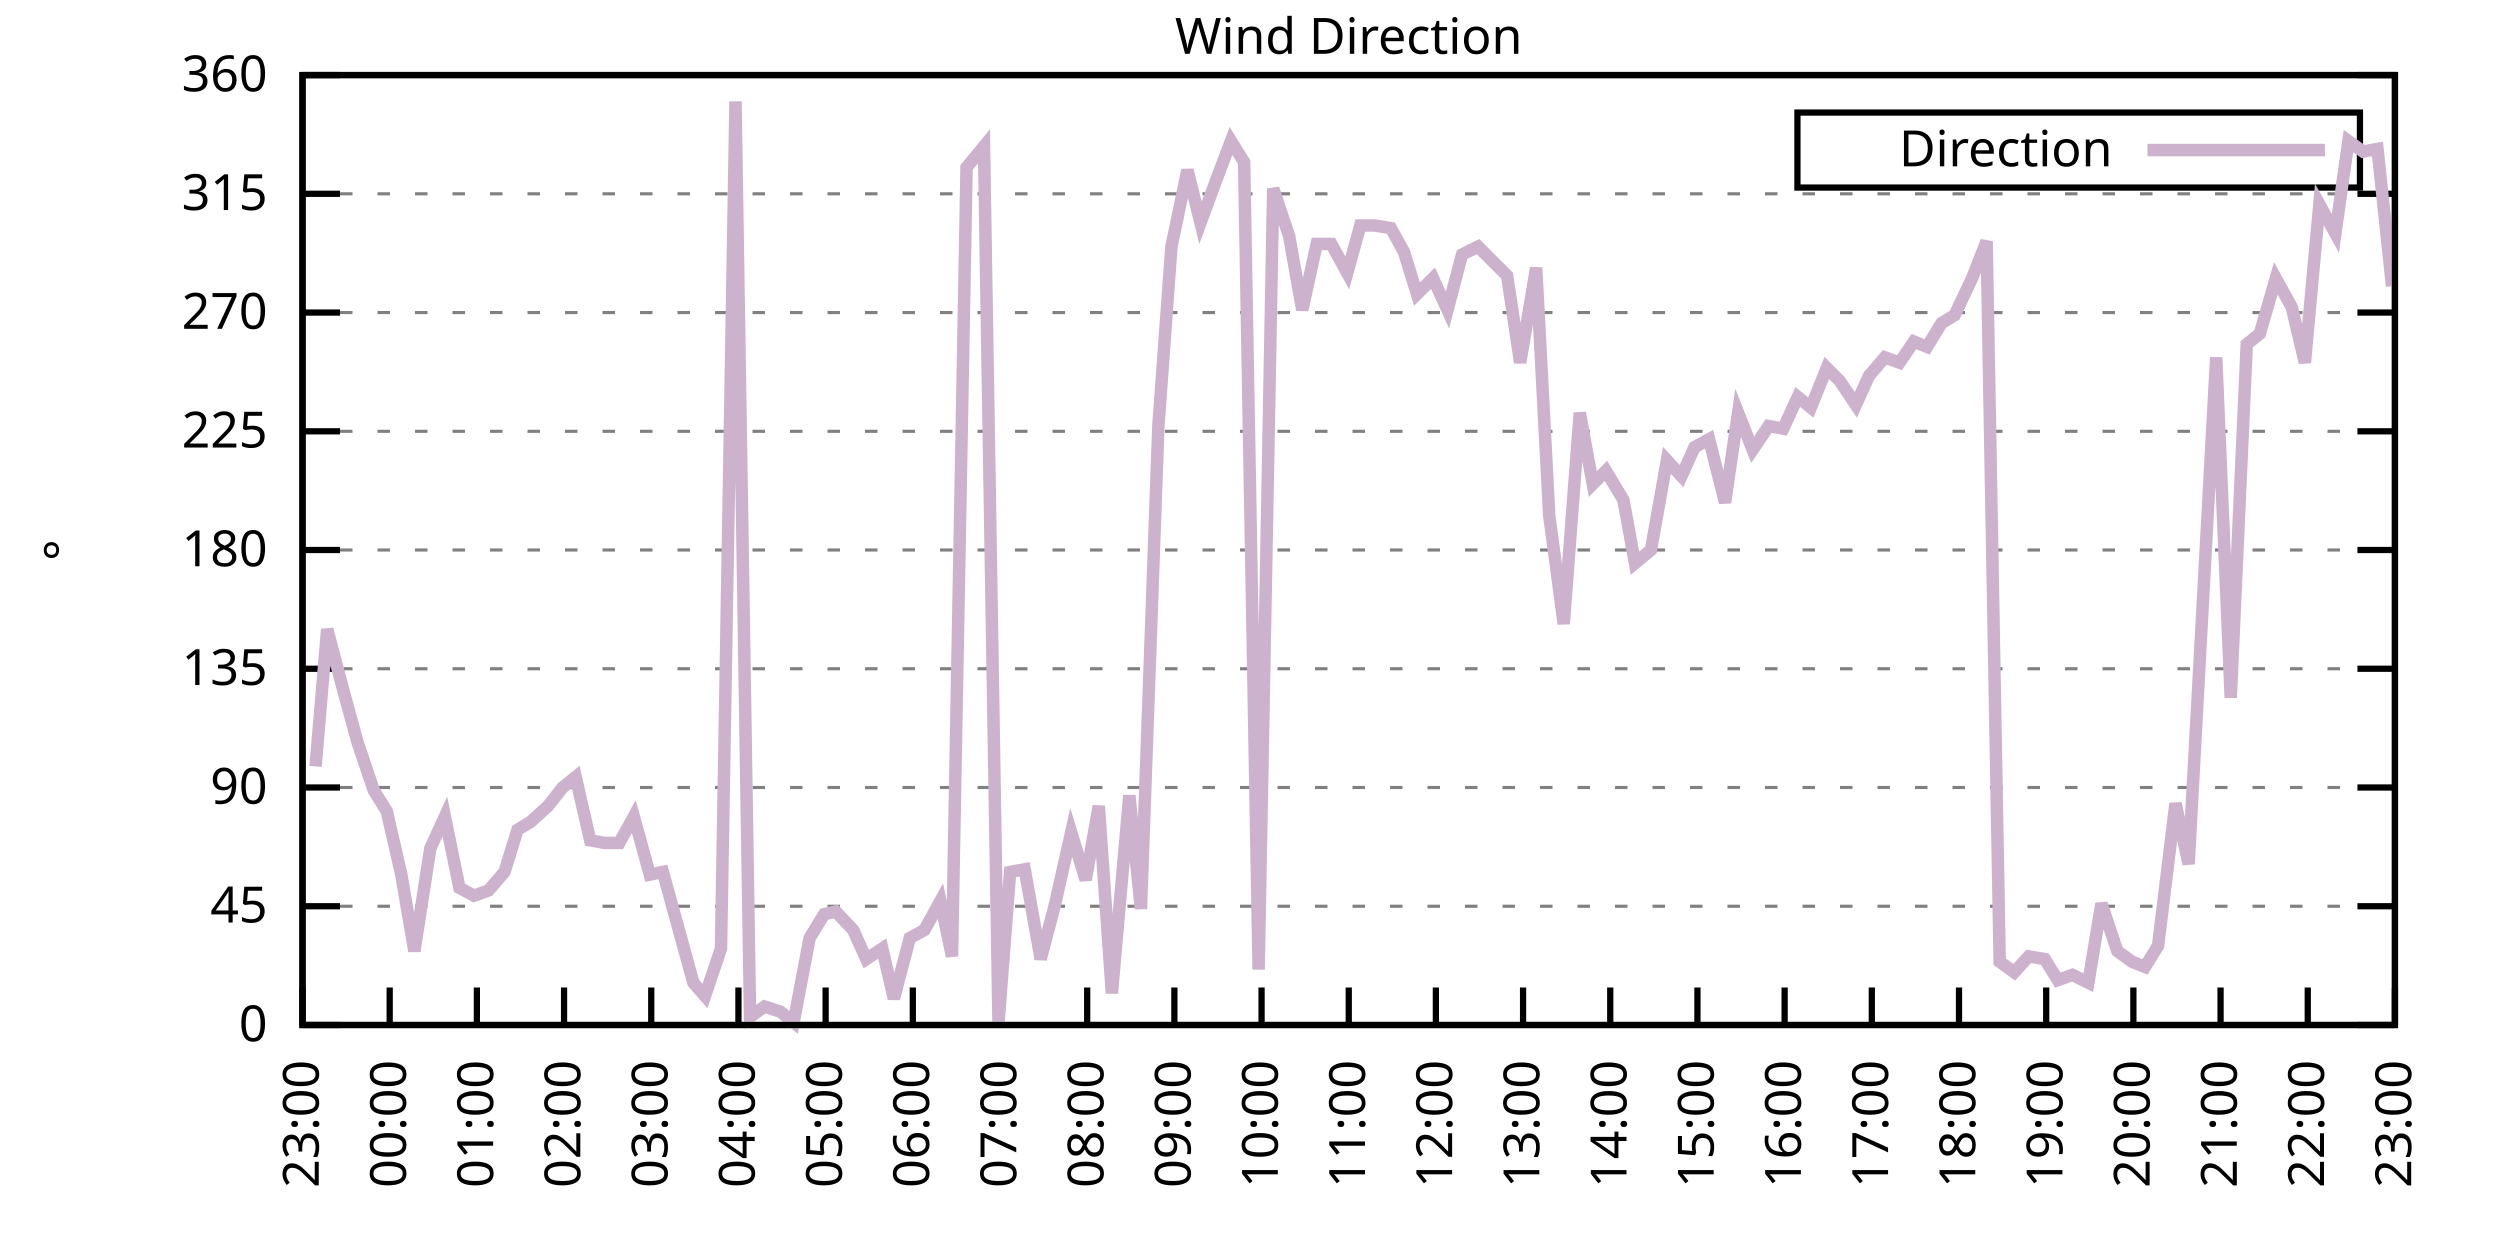
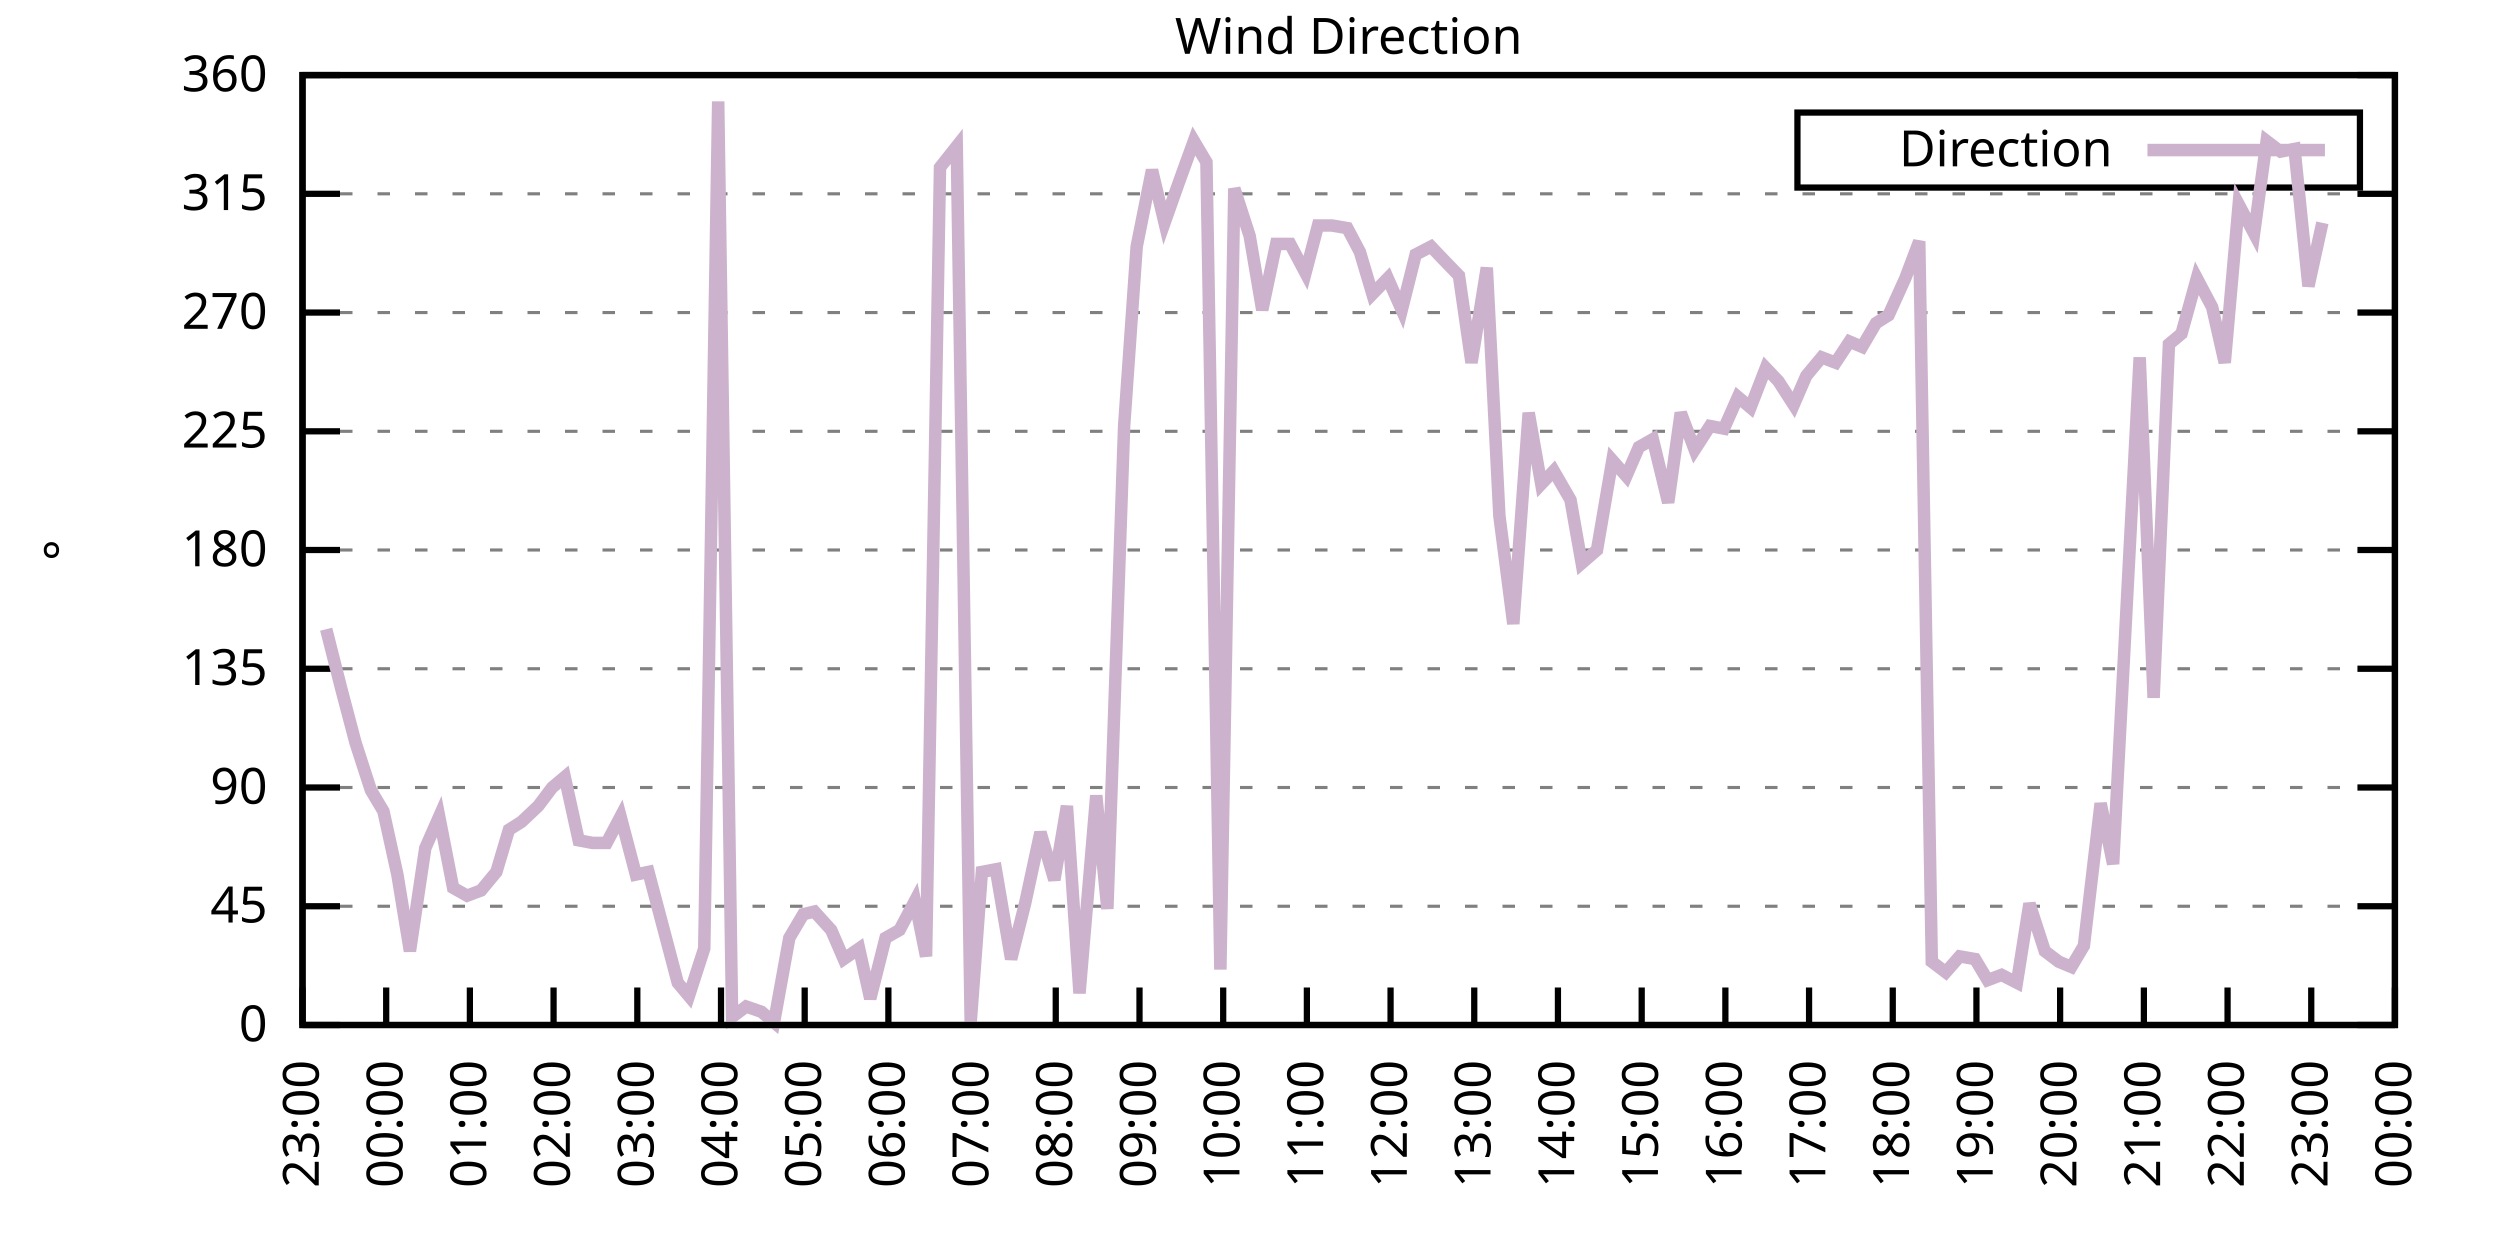
<svg xmlns="http://www.w3.org/2000/svg" xmlns:xlink="http://www.w3.org/1999/xlink" width="400" height="200" viewBox="0 0 400 200">
  <g id="gnuplot_canvas">
    <rect x="0" y="0" width="400" height="200" fill="none" />
    <defs>
      <circle id="gpDot" r="0.5" stroke-width="0.5" stroke="currentColor" />
      <path id="gpPt0" stroke-width="0.333" stroke="currentColor" d="M-1,0 h2 M0,-1 v2" />
      <path id="gpPt1" stroke-width="0.333" stroke="currentColor" d="M-1,-1 L1,1 M1,-1 L-1,1" />
      <path id="gpPt2" stroke-width="0.333" stroke="currentColor" d="M-1,0 L1,0 M0,-1 L0,1 M-1,-1 L1,1 M-1,1 L1,-1" />
      <rect id="gpPt3" stroke-width="0.333" stroke="currentColor" x="-1" y="-1" width="2" height="2" />
      <rect id="gpPt4" stroke-width="0.333" stroke="currentColor" fill="currentColor" x="-1" y="-1" width="2" height="2" />
      <circle id="gpPt5" stroke-width="0.333" stroke="currentColor" cx="0" cy="0" r="1" />
      <use xlink:href="#gpPt5" id="gpPt6" fill="currentColor" stroke="none" />
      <path id="gpPt7" stroke-width="0.333" stroke="currentColor" d="M0,-1.33 L-1.33,0.67 L1.33,0.67 z" />
      <use xlink:href="#gpPt7" id="gpPt8" fill="currentColor" stroke="none" />
      <use xlink:href="#gpPt7" id="gpPt9" stroke="currentColor" transform="rotate(180)" />
      <use xlink:href="#gpPt9" id="gpPt10" fill="currentColor" stroke="none" />
      <use xlink:href="#gpPt3" id="gpPt11" stroke="currentColor" transform="rotate(45)" />
      <use xlink:href="#gpPt11" id="gpPt12" fill="currentColor" stroke="none" />
      <path id="gpPt13" stroke-width="0.333" stroke="currentColor" d="M0,1.330 L1.265,0.411 L0.782,-1.067 L-0.782,-1.076 L-1.265,0.411 z" />
      <use xlink:href="#gpPt13" id="gpPt14" fill="currentColor" stroke="none" />
      <filter id="textbox" filterUnits="objectBoundingBox" x="0" y="0" height="1" width="1">
        <feFlood flood-color="white" flood-opacity="1" result="bgnd" />
        <feComposite in="SourceGraphic" in2="bgnd" operator="atop" />
      </filter>
      <filter id="greybox" filterUnits="objectBoundingBox" x="0" y="0" height="1" width="1">
        <feFlood flood-color="lightgrey" flood-opacity="1" result="grey" />
        <feComposite in="SourceGraphic" in2="grey" operator="atop" />
      </filter>
    </defs>
    <g fill="none" color="white" stroke="currentColor" stroke-width="1.00" stroke-linecap="butt" stroke-linejoin="miter">
</g>
    <g fill="none" color="black" stroke="currentColor" stroke-width="1.00" stroke-linecap="butt" stroke-linejoin="miter">
      <g stroke="none" shape-rendering="crispEdges">
        <polygon fill="rgb(255, 255, 255)" points="48.40,164.00 383.18,164.00 383.18,12.02 48.40,12.02 " />
      </g>
    </g>
    <g fill="none" color="black" stroke="currentColor" stroke-width="1.00" stroke-linecap="butt" stroke-linejoin="miter">
</g>
    <g fill="none" color="black" stroke="black" stroke-width="0.50" stroke-linecap="butt" stroke-linejoin="miter">
</g>
    <g fill="none" color="gray" stroke="currentColor" stroke-width="0.50" stroke-linecap="butt" stroke-linejoin="miter">
      <path stroke="gray" stroke-dasharray="2,4" class="gridline" d="M48.40,164.00 L383.19,164.00  " />
    </g>
    <g fill="none" color="gray" stroke="gray" stroke-width="1.00" stroke-linecap="butt" stroke-linejoin="miter">
</g>
    <g fill="none" color="black" stroke="currentColor" stroke-width="1.00" stroke-linecap="butt" stroke-linejoin="miter">
      <path stroke="black" d="M48.40,164.00 L54.40,164.00 M383.19,164.00 L377.19,164.00  " />
      <g transform="translate(42.80,166.60)" stroke="none" fill="black" font-family="Sans" font-size="8.00" text-anchor="end">
        <text>
          <tspan font-family="Sans"> 0</tspan>
        </text>
      </g>
    </g>
    <g fill="none" color="black" stroke="currentColor" stroke-width="1.00" stroke-linecap="butt" stroke-linejoin="miter">
</g>
    <g fill="none" color="black" stroke="black" stroke-width="0.50" stroke-linecap="butt" stroke-linejoin="miter">
</g>
    <g fill="none" color="gray" stroke="currentColor" stroke-width="0.50" stroke-linecap="butt" stroke-linejoin="miter">
      <path stroke="gray" stroke-dasharray="2,4" class="gridline" d="M48.40,145.00 L383.19,145.00  " />
    </g>
    <g fill="none" color="gray" stroke="gray" stroke-width="1.00" stroke-linecap="butt" stroke-linejoin="miter">
</g>
    <g fill="none" color="black" stroke="currentColor" stroke-width="1.00" stroke-linecap="butt" stroke-linejoin="miter">
      <path stroke="black" d="M48.40,145.00 L54.40,145.00 M383.19,145.00 L377.19,145.00  " />
      <g transform="translate(42.80,147.60)" stroke="none" fill="black" font-family="Sans" font-size="8.00" text-anchor="end">
        <text>
          <tspan font-family="Sans"> 45</tspan>
        </text>
      </g>
    </g>
    <g fill="none" color="black" stroke="currentColor" stroke-width="1.00" stroke-linecap="butt" stroke-linejoin="miter">
</g>
    <g fill="none" color="black" stroke="black" stroke-width="0.50" stroke-linecap="butt" stroke-linejoin="miter">
</g>
    <g fill="none" color="gray" stroke="currentColor" stroke-width="0.50" stroke-linecap="butt" stroke-linejoin="miter">
      <path stroke="gray" stroke-dasharray="2,4" class="gridline" d="M48.40,126.00 L383.19,126.00  " />
    </g>
    <g fill="none" color="gray" stroke="gray" stroke-width="1.00" stroke-linecap="butt" stroke-linejoin="miter">
</g>
    <g fill="none" color="black" stroke="currentColor" stroke-width="1.00" stroke-linecap="butt" stroke-linejoin="miter">
      <path stroke="black" d="M48.40,126.00 L54.40,126.00 M383.19,126.00 L377.19,126.00  " />
      <g transform="translate(42.80,128.60)" stroke="none" fill="black" font-family="Sans" font-size="8.00" text-anchor="end">
        <text>
          <tspan font-family="Sans"> 90</tspan>
        </text>
      </g>
    </g>
    <g fill="none" color="black" stroke="currentColor" stroke-width="1.00" stroke-linecap="butt" stroke-linejoin="miter">
</g>
    <g fill="none" color="black" stroke="black" stroke-width="0.50" stroke-linecap="butt" stroke-linejoin="miter">
</g>
    <g fill="none" color="gray" stroke="currentColor" stroke-width="0.50" stroke-linecap="butt" stroke-linejoin="miter">
      <path stroke="gray" stroke-dasharray="2,4" class="gridline" d="M48.40,107.00 L383.19,107.00  " />
    </g>
    <g fill="none" color="gray" stroke="gray" stroke-width="1.00" stroke-linecap="butt" stroke-linejoin="miter">
</g>
    <g fill="none" color="black" stroke="currentColor" stroke-width="1.00" stroke-linecap="butt" stroke-linejoin="miter">
      <path stroke="black" d="M48.40,107.00 L54.40,107.00 M383.19,107.00 L377.19,107.00  " />
      <g transform="translate(42.80,109.60)" stroke="none" fill="black" font-family="Sans" font-size="8.00" text-anchor="end">
        <text>
          <tspan font-family="Sans"> 135</tspan>
        </text>
      </g>
    </g>
    <g fill="none" color="black" stroke="currentColor" stroke-width="1.00" stroke-linecap="butt" stroke-linejoin="miter">
</g>
    <g fill="none" color="black" stroke="black" stroke-width="0.50" stroke-linecap="butt" stroke-linejoin="miter">
</g>
    <g fill="none" color="gray" stroke="currentColor" stroke-width="0.50" stroke-linecap="butt" stroke-linejoin="miter">
      <path stroke="gray" stroke-dasharray="2,4" class="gridline" d="M48.40,88.00 L383.19,88.00  " />
    </g>
    <g fill="none" color="gray" stroke="gray" stroke-width="1.00" stroke-linecap="butt" stroke-linejoin="miter">
</g>
    <g fill="none" color="black" stroke="currentColor" stroke-width="1.00" stroke-linecap="butt" stroke-linejoin="miter">
      <path stroke="black" d="M48.40,88.00 L54.40,88.00 M383.19,88.00 L377.19,88.00  " />
      <g transform="translate(42.80,90.60)" stroke="none" fill="black" font-family="Sans" font-size="8.00" text-anchor="end">
        <text>
          <tspan font-family="Sans"> 180</tspan>
        </text>
      </g>
    </g>
    <g fill="none" color="black" stroke="currentColor" stroke-width="1.00" stroke-linecap="butt" stroke-linejoin="miter">
</g>
    <g fill="none" color="black" stroke="black" stroke-width="0.50" stroke-linecap="butt" stroke-linejoin="miter">
</g>
    <g fill="none" color="gray" stroke="currentColor" stroke-width="0.50" stroke-linecap="butt" stroke-linejoin="miter">
      <path stroke="gray" stroke-dasharray="2,4" class="gridline" d="M48.40,69.01 L383.19,69.01  " />
    </g>
    <g fill="none" color="gray" stroke="gray" stroke-width="1.00" stroke-linecap="butt" stroke-linejoin="miter">
</g>
    <g fill="none" color="black" stroke="currentColor" stroke-width="1.00" stroke-linecap="butt" stroke-linejoin="miter">
      <path stroke="black" d="M48.40,69.01 L54.40,69.01 M383.19,69.01 L377.19,69.01  " />
      <g transform="translate(42.80,71.61)" stroke="none" fill="black" font-family="Sans" font-size="8.00" text-anchor="end">
        <text>
          <tspan font-family="Sans"> 225</tspan>
        </text>
      </g>
    </g>
    <g fill="none" color="black" stroke="currentColor" stroke-width="1.00" stroke-linecap="butt" stroke-linejoin="miter">
</g>
    <g fill="none" color="black" stroke="black" stroke-width="0.50" stroke-linecap="butt" stroke-linejoin="miter">
</g>
    <g fill="none" color="gray" stroke="currentColor" stroke-width="0.50" stroke-linecap="butt" stroke-linejoin="miter">
      <path stroke="gray" stroke-dasharray="2,4" class="gridline" d="M48.40,50.01 L383.19,50.01  " />
    </g>
    <g fill="none" color="gray" stroke="gray" stroke-width="1.00" stroke-linecap="butt" stroke-linejoin="miter">
</g>
    <g fill="none" color="black" stroke="currentColor" stroke-width="1.00" stroke-linecap="butt" stroke-linejoin="miter">
      <path stroke="black" d="M48.40,50.01 L54.40,50.01 M383.19,50.01 L377.19,50.01  " />
      <g transform="translate(42.80,52.61)" stroke="none" fill="black" font-family="Sans" font-size="8.00" text-anchor="end">
        <text>
          <tspan font-family="Sans"> 270</tspan>
        </text>
      </g>
    </g>
    <g fill="none" color="black" stroke="currentColor" stroke-width="1.00" stroke-linecap="butt" stroke-linejoin="miter">
</g>
    <g fill="none" color="black" stroke="black" stroke-width="0.50" stroke-linecap="butt" stroke-linejoin="miter">
</g>
    <g fill="none" color="gray" stroke="currentColor" stroke-width="0.50" stroke-linecap="butt" stroke-linejoin="miter">
      <path stroke="gray" stroke-dasharray="2,4" class="gridline" d="M48.40,31.01 L383.19,31.01  " />
    </g>
    <g fill="none" color="gray" stroke="gray" stroke-width="1.00" stroke-linecap="butt" stroke-linejoin="miter">
</g>
    <g fill="none" color="black" stroke="currentColor" stroke-width="1.00" stroke-linecap="butt" stroke-linejoin="miter">
      <path stroke="black" d="M48.40,31.01 L54.40,31.01 M383.19,31.01 L377.19,31.01  " />
      <g transform="translate(42.80,33.61)" stroke="none" fill="black" font-family="Sans" font-size="8.00" text-anchor="end">
        <text>
          <tspan font-family="Sans"> 315</tspan>
        </text>
      </g>
    </g>
    <g fill="none" color="black" stroke="currentColor" stroke-width="1.00" stroke-linecap="butt" stroke-linejoin="miter">
</g>
    <g fill="none" color="black" stroke="black" stroke-width="0.50" stroke-linecap="butt" stroke-linejoin="miter">
</g>
    <g fill="none" color="gray" stroke="currentColor" stroke-width="0.50" stroke-linecap="butt" stroke-linejoin="miter">
      <path stroke="gray" stroke-dasharray="2,4" class="gridline" d="M48.40,12.01 L383.19,12.01  " />
    </g>
    <g fill="none" color="gray" stroke="gray" stroke-width="1.00" stroke-linecap="butt" stroke-linejoin="miter">
</g>
    <g fill="none" color="black" stroke="currentColor" stroke-width="1.00" stroke-linecap="butt" stroke-linejoin="miter">
      <path stroke="black" d="M48.40,12.01 L54.40,12.01 M383.19,12.01 L377.19,12.01  " />
      <g transform="translate(42.80,14.61)" stroke="none" fill="black" font-family="Sans" font-size="8.00" text-anchor="end">
        <text>
          <tspan font-family="Sans"> 360</tspan>
        </text>
      </g>
    </g>
    <g fill="none" color="black" stroke="currentColor" stroke-width="1.00" stroke-linecap="butt" stroke-linejoin="miter">
      <path stroke="black" d="M48.40,164.00 L48.40,158.00  " />
      <g transform="translate(51.00,169.60) rotate(270.00)" stroke="none" fill="black" font-family="Sans" font-size="8.00" text-anchor="end">
        <text>
          <tspan font-family="Sans">23:00</tspan>
        </text>
      </g>
    </g>
    <g fill="none" color="black" stroke="currentColor" stroke-width="1.00" stroke-linecap="butt" stroke-linejoin="miter">
-       <path stroke="black" d="M62.35,164.00 L62.35,158.00  " />
-       <g transform="translate(64.95,169.60) rotate(270.00)" stroke="none" fill="black" font-family="Sans" font-size="8.00" text-anchor="end">
+       <path stroke="black" d="M61.79,164.00 L61.79,158.00  " />
+       <g transform="translate(64.39,169.60) rotate(270.00)" stroke="none" fill="black" font-family="Sans" font-size="8.00" text-anchor="end">
        <text>
          <tspan font-family="Sans">00:00</tspan>
        </text>
      </g>
    </g>
    <g fill="none" color="black" stroke="currentColor" stroke-width="1.00" stroke-linecap="butt" stroke-linejoin="miter">
-       <path stroke="black" d="M76.30,164.00 L76.30,158.00  " />
-       <g transform="translate(78.90,169.60) rotate(270.00)" stroke="none" fill="black" font-family="Sans" font-size="8.00" text-anchor="end">
+       <path stroke="black" d="M75.18,164.00 L75.18,158.00  " />
+       <g transform="translate(77.78,169.60) rotate(270.00)" stroke="none" fill="black" font-family="Sans" font-size="8.00" text-anchor="end">
        <text>
          <tspan font-family="Sans">01:00</tspan>
        </text>
      </g>
    </g>
    <g fill="none" color="black" stroke="currentColor" stroke-width="1.00" stroke-linecap="butt" stroke-linejoin="miter">
-       <path stroke="black" d="M90.25,164.00 L90.25,158.00  " />
-       <g transform="translate(92.85,169.60) rotate(270.00)" stroke="none" fill="black" font-family="Sans" font-size="8.00" text-anchor="end">
+       <path stroke="black" d="M88.57,164.00 L88.57,158.00  " />
+       <g transform="translate(91.17,169.60) rotate(270.00)" stroke="none" fill="black" font-family="Sans" font-size="8.00" text-anchor="end">
        <text>
          <tspan font-family="Sans">02:00</tspan>
        </text>
      </g>
    </g>
    <g fill="none" color="black" stroke="currentColor" stroke-width="1.00" stroke-linecap="butt" stroke-linejoin="miter">
-       <path stroke="black" d="M104.20,164.00 L104.20,158.00  " />
-       <g transform="translate(106.80,169.60) rotate(270.00)" stroke="none" fill="black" font-family="Sans" font-size="8.00" text-anchor="end">
+       <path stroke="black" d="M101.97,164.00 L101.97,158.00  " />
+       <g transform="translate(104.57,169.60) rotate(270.00)" stroke="none" fill="black" font-family="Sans" font-size="8.00" text-anchor="end">
        <text>
          <tspan font-family="Sans">03:00</tspan>
        </text>
      </g>
    </g>
    <g fill="none" color="black" stroke="currentColor" stroke-width="1.00" stroke-linecap="butt" stroke-linejoin="miter">
-       <path stroke="black" d="M118.15,164.00 L118.15,158.00  " />
-       <g transform="translate(120.75,169.60) rotate(270.00)" stroke="none" fill="black" font-family="Sans" font-size="8.00" text-anchor="end">
+       <path stroke="black" d="M115.36,164.00 L115.36,158.00  " />
+       <g transform="translate(117.96,169.60) rotate(270.00)" stroke="none" fill="black" font-family="Sans" font-size="8.00" text-anchor="end">
        <text>
          <tspan font-family="Sans">04:00</tspan>
        </text>
      </g>
    </g>
    <g fill="none" color="black" stroke="currentColor" stroke-width="1.00" stroke-linecap="butt" stroke-linejoin="miter">
-       <path stroke="black" d="M132.10,164.00 L132.10,158.00  " />
-       <g transform="translate(134.70,169.60) rotate(270.00)" stroke="none" fill="black" font-family="Sans" font-size="8.00" text-anchor="end">
+       <path stroke="black" d="M128.75,164.00 L128.75,158.00  " />
+       <g transform="translate(131.35,169.60) rotate(270.00)" stroke="none" fill="black" font-family="Sans" font-size="8.00" text-anchor="end">
        <text>
          <tspan font-family="Sans">05:00</tspan>
        </text>
      </g>
    </g>
    <g fill="none" color="black" stroke="currentColor" stroke-width="1.00" stroke-linecap="butt" stroke-linejoin="miter">
-       <path stroke="black" d="M146.05,164.00 L146.05,158.00  " />
-       <g transform="translate(148.65,169.60) rotate(270.00)" stroke="none" fill="black" font-family="Sans" font-size="8.00" text-anchor="end">
+       <path stroke="black" d="M142.14,164.00 L142.14,158.00  " />
+       <g transform="translate(144.74,169.60) rotate(270.00)" stroke="none" fill="black" font-family="Sans" font-size="8.00" text-anchor="end">
        <text>
          <tspan font-family="Sans">06:00</tspan>
        </text>
      </g>
    </g>
    <g fill="none" color="black" stroke="currentColor" stroke-width="1.00" stroke-linecap="butt" stroke-linejoin="miter">
-       <path stroke="black" d="M160.00,164.00 L160.00,158.00  " />
-       <g transform="translate(162.60,169.60) rotate(270.00)" stroke="none" fill="black" font-family="Sans" font-size="8.00" text-anchor="end">
+       <path stroke="black" d="M155.53,164.00 L155.53,158.00  " />
+       <g transform="translate(158.13,169.60) rotate(270.00)" stroke="none" fill="black" font-family="Sans" font-size="8.00" text-anchor="end">
        <text>
          <tspan font-family="Sans">07:00</tspan>
        </text>
      </g>
    </g>
    <g fill="none" color="black" stroke="currentColor" stroke-width="1.00" stroke-linecap="butt" stroke-linejoin="miter">
-       <path stroke="black" d="M173.95,164.00 L173.95,158.00  " />
-       <g transform="translate(176.55,169.60) rotate(270.00)" stroke="none" fill="black" font-family="Sans" font-size="8.00" text-anchor="end">
+       <path stroke="black" d="M168.92,164.00 L168.92,158.00  " />
+       <g transform="translate(171.52,169.60) rotate(270.00)" stroke="none" fill="black" font-family="Sans" font-size="8.00" text-anchor="end">
        <text>
          <tspan font-family="Sans">08:00</tspan>
        </text>
      </g>
    </g>
    <g fill="none" color="black" stroke="currentColor" stroke-width="1.00" stroke-linecap="butt" stroke-linejoin="miter">
-       <path stroke="black" d="M187.90,164.00 L187.90,158.00  " />
-       <g transform="translate(190.50,169.60) rotate(270.00)" stroke="none" fill="black" font-family="Sans" font-size="8.00" text-anchor="end">
+       <path stroke="black" d="M182.32,164.00 L182.32,158.00  " />
+       <g transform="translate(184.92,169.60) rotate(270.00)" stroke="none" fill="black" font-family="Sans" font-size="8.00" text-anchor="end">
        <text>
          <tspan font-family="Sans">09:00</tspan>
        </text>
      </g>
    </g>
    <g fill="none" color="black" stroke="currentColor" stroke-width="1.00" stroke-linecap="butt" stroke-linejoin="miter">
-       <path stroke="black" d="M201.85,164.00 L201.85,158.00  " />
-       <g transform="translate(204.45,169.60) rotate(270.00)" stroke="none" fill="black" font-family="Sans" font-size="8.00" text-anchor="end">
+       <path stroke="black" d="M195.71,164.00 L195.71,158.00  " />
+       <g transform="translate(198.31,169.60) rotate(270.00)" stroke="none" fill="black" font-family="Sans" font-size="8.00" text-anchor="end">
        <text>
          <tspan font-family="Sans">10:00</tspan>
        </text>
      </g>
    </g>
    <g fill="none" color="black" stroke="currentColor" stroke-width="1.00" stroke-linecap="butt" stroke-linejoin="miter">
-       <path stroke="black" d="M215.80,164.00 L215.80,158.00  " />
-       <g transform="translate(218.40,169.60) rotate(270.00)" stroke="none" fill="black" font-family="Sans" font-size="8.00" text-anchor="end">
+       <path stroke="black" d="M209.10,164.00 L209.10,158.00  " />
+       <g transform="translate(211.70,169.60) rotate(270.00)" stroke="none" fill="black" font-family="Sans" font-size="8.00" text-anchor="end">
        <text>
          <tspan font-family="Sans">11:00</tspan>
        </text>
      </g>
    </g>
    <g fill="none" color="black" stroke="currentColor" stroke-width="1.00" stroke-linecap="butt" stroke-linejoin="miter">
-       <path stroke="black" d="M229.74,164.00 L229.74,158.00  " />
-       <g transform="translate(232.34,169.60) rotate(270.00)" stroke="none" fill="black" font-family="Sans" font-size="8.00" text-anchor="end">
+       <path stroke="black" d="M222.49,164.00 L222.49,158.00  " />
+       <g transform="translate(225.09,169.60) rotate(270.00)" stroke="none" fill="black" font-family="Sans" font-size="8.00" text-anchor="end">
        <text>
          <tspan font-family="Sans">12:00</tspan>
        </text>
      </g>
    </g>
    <g fill="none" color="black" stroke="currentColor" stroke-width="1.00" stroke-linecap="butt" stroke-linejoin="miter">
-       <path stroke="black" d="M243.69,164.00 L243.69,158.00  " />
-       <g transform="translate(246.29,169.60) rotate(270.00)" stroke="none" fill="black" font-family="Sans" font-size="8.00" text-anchor="end">
+       <path stroke="black" d="M235.88,164.00 L235.88,158.00  " />
+       <g transform="translate(238.48,169.60) rotate(270.00)" stroke="none" fill="black" font-family="Sans" font-size="8.00" text-anchor="end">
        <text>
          <tspan font-family="Sans">13:00</tspan>
        </text>
      </g>
    </g>
    <g fill="none" color="black" stroke="currentColor" stroke-width="1.00" stroke-linecap="butt" stroke-linejoin="miter">
-       <path stroke="black" d="M257.64,164.00 L257.64,158.00  " />
-       <g transform="translate(260.24,169.60) rotate(270.00)" stroke="none" fill="black" font-family="Sans" font-size="8.00" text-anchor="end">
+       <path stroke="black" d="M249.27,164.00 L249.27,158.00  " />
+       <g transform="translate(251.87,169.60) rotate(270.00)" stroke="none" fill="black" font-family="Sans" font-size="8.00" text-anchor="end">
        <text>
          <tspan font-family="Sans">14:00</tspan>
        </text>
      </g>
    </g>
    <g fill="none" color="black" stroke="currentColor" stroke-width="1.00" stroke-linecap="butt" stroke-linejoin="miter">
-       <path stroke="black" d="M271.59,164.00 L271.59,158.00  " />
-       <g transform="translate(274.19,169.60) rotate(270.00)" stroke="none" fill="black" font-family="Sans" font-size="8.00" text-anchor="end">
+       <path stroke="black" d="M262.67,164.00 L262.67,158.00  " />
+       <g transform="translate(265.27,169.60) rotate(270.00)" stroke="none" fill="black" font-family="Sans" font-size="8.00" text-anchor="end">
        <text>
          <tspan font-family="Sans">15:00</tspan>
        </text>
      </g>
    </g>
    <g fill="none" color="black" stroke="currentColor" stroke-width="1.00" stroke-linecap="butt" stroke-linejoin="miter">
-       <path stroke="black" d="M285.54,164.00 L285.54,158.00  " />
-       <g transform="translate(288.14,169.60) rotate(270.00)" stroke="none" fill="black" font-family="Sans" font-size="8.00" text-anchor="end">
+       <path stroke="black" d="M276.06,164.00 L276.06,158.00  " />
+       <g transform="translate(278.66,169.60) rotate(270.00)" stroke="none" fill="black" font-family="Sans" font-size="8.00" text-anchor="end">
        <text>
          <tspan font-family="Sans">16:00</tspan>
        </text>
      </g>
    </g>
    <g fill="none" color="black" stroke="currentColor" stroke-width="1.00" stroke-linecap="butt" stroke-linejoin="miter">
-       <path stroke="black" d="M299.49,164.00 L299.49,158.00  " />
-       <g transform="translate(302.09,169.60) rotate(270.00)" stroke="none" fill="black" font-family="Sans" font-size="8.00" text-anchor="end">
+       <path stroke="black" d="M289.45,164.00 L289.45,158.00  " />
+       <g transform="translate(292.05,169.60) rotate(270.00)" stroke="none" fill="black" font-family="Sans" font-size="8.00" text-anchor="end">
        <text>
          <tspan font-family="Sans">17:00</tspan>
        </text>
      </g>
    </g>
    <g fill="none" color="black" stroke="currentColor" stroke-width="1.00" stroke-linecap="butt" stroke-linejoin="miter">
-       <path stroke="black" d="M313.44,164.00 L313.44,158.00  " />
-       <g transform="translate(316.04,169.60) rotate(270.00)" stroke="none" fill="black" font-family="Sans" font-size="8.00" text-anchor="end">
+       <path stroke="black" d="M302.84,164.00 L302.84,158.00  " />
+       <g transform="translate(305.44,169.60) rotate(270.00)" stroke="none" fill="black" font-family="Sans" font-size="8.00" text-anchor="end">
        <text>
          <tspan font-family="Sans">18:00</tspan>
        </text>
      </g>
    </g>
    <g fill="none" color="black" stroke="currentColor" stroke-width="1.00" stroke-linecap="butt" stroke-linejoin="miter">
-       <path stroke="black" d="M327.39,164.00 L327.39,158.00  " />
-       <g transform="translate(329.99,169.60) rotate(270.00)" stroke="none" fill="black" font-family="Sans" font-size="8.00" text-anchor="end">
+       <path stroke="black" d="M316.23,164.00 L316.23,158.00  " />
+       <g transform="translate(318.83,169.60) rotate(270.00)" stroke="none" fill="black" font-family="Sans" font-size="8.00" text-anchor="end">
        <text>
          <tspan font-family="Sans">19:00</tspan>
        </text>
      </g>
    </g>
    <g fill="none" color="black" stroke="currentColor" stroke-width="1.00" stroke-linecap="butt" stroke-linejoin="miter">
-       <path stroke="black" d="M341.34,164.00 L341.34,158.00  " />
-       <g transform="translate(343.94,169.60) rotate(270.00)" stroke="none" fill="black" font-family="Sans" font-size="8.00" text-anchor="end">
+       <path stroke="black" d="M329.62,164.00 L329.62,158.00  " />
+       <g transform="translate(332.22,169.60) rotate(270.00)" stroke="none" fill="black" font-family="Sans" font-size="8.00" text-anchor="end">
        <text>
          <tspan font-family="Sans">20:00</tspan>
        </text>
      </g>
    </g>
    <g fill="none" color="black" stroke="currentColor" stroke-width="1.00" stroke-linecap="butt" stroke-linejoin="miter">
-       <path stroke="black" d="M355.29,164.00 L355.29,158.00  " />
-       <g transform="translate(357.89,169.60) rotate(270.00)" stroke="none" fill="black" font-family="Sans" font-size="8.00" text-anchor="end">
+       <path stroke="black" d="M343.02,164.00 L343.02,158.00  " />
+       <g transform="translate(345.62,169.60) rotate(270.00)" stroke="none" fill="black" font-family="Sans" font-size="8.00" text-anchor="end">
        <text>
          <tspan font-family="Sans">21:00</tspan>
        </text>
      </g>
    </g>
    <g fill="none" color="black" stroke="currentColor" stroke-width="1.00" stroke-linecap="butt" stroke-linejoin="miter">
-       <path stroke="black" d="M369.24,164.00 L369.24,158.00  " />
-       <g transform="translate(371.84,169.60) rotate(270.00)" stroke="none" fill="black" font-family="Sans" font-size="8.00" text-anchor="end">
+       <path stroke="black" d="M356.41,164.00 L356.41,158.00  " />
+       <g transform="translate(359.01,169.60) rotate(270.00)" stroke="none" fill="black" font-family="Sans" font-size="8.00" text-anchor="end">
        <text>
          <tspan font-family="Sans">22:00</tspan>
+         </text>
+       </g>
+     </g>
+     <g fill="none" color="black" stroke="currentColor" stroke-width="1.00" stroke-linecap="butt" stroke-linejoin="miter">
+       <path stroke="black" d="M369.80,164.00 L369.80,158.00  " />
+       <g transform="translate(372.40,169.60) rotate(270.00)" stroke="none" fill="black" font-family="Sans" font-size="8.00" text-anchor="end">
+         <text>
+           <tspan font-family="Sans">23:00</tspan>
        </text>
      </g>
    </g>
    <g fill="none" color="black" stroke="currentColor" stroke-width="1.00" stroke-linecap="butt" stroke-linejoin="miter">
      <path stroke="black" d="M383.19,164.00 L383.19,158.00  " />
      <g transform="translate(385.79,169.60) rotate(270.00)" stroke="none" fill="black" font-family="Sans" font-size="8.00" text-anchor="end">
        <text>
-           <tspan font-family="Sans">23:00</tspan>
+           <tspan font-family="Sans">00:00</tspan>
        </text>
      </g>
    </g>
    <g fill="none" color="black" stroke="currentColor" stroke-width="1.00" stroke-linecap="butt" stroke-linejoin="miter">
</g>
    <g fill="none" color="black" stroke="currentColor" stroke-width="1.00" stroke-linecap="butt" stroke-linejoin="miter">
      <path stroke="black" d="M48.40,12.01 L48.40,164.00 L383.19,164.00 L383.19,12.01 L48.40,12.01 Z  " />
    </g>
    <g fill="none" color="black" stroke="currentColor" stroke-width="1.00" stroke-linecap="butt" stroke-linejoin="miter">
</g>
    <g fill="none" color="black" stroke="currentColor" stroke-width="1.00" stroke-linecap="butt" stroke-linejoin="miter">
      <path stroke="black" d="M287.59,30.01 L287.59,18.01 L377.59,18.01 L377.59,30.01 L287.59,30.01 Z  " />
    </g>
    <g id="Wind_direction_plot_1">
      <g fill="none" color="white" stroke="black" stroke-width="2.00" stroke-linecap="butt" stroke-linejoin="miter">
</g>
      <g fill="none" color="black" stroke="currentColor" stroke-width="2.00" stroke-linecap="butt" stroke-linejoin="miter">
        <g transform="translate(337.99,26.61)" stroke="none" fill="black" font-family="Sans" font-size="8.00" text-anchor="end">
          <text>
            <tspan font-family="Sans">Direction</tspan>
          </text>
        </g>
      </g>
      <g fill="none" color="black" stroke="currentColor" stroke-width="2.00" stroke-linecap="butt" stroke-linejoin="miter">
-         <path stroke="rgb(204, 178, 204)" d="M343.59,24.01 L371.99,24.01 M50.49,122.62 L52.35,100.67 L54.91,110.38 L57.23,118.83 L59.79,126.42 L61.88,129.80   L64.21,139.93 L66.30,152.18 L68.86,135.71 L71.18,130.65 L73.51,142.05 L75.83,143.31 L78.16,142.47 L80.72,139.51   L82.81,132.76 L84.90,131.49 L87.69,128.96 L90.02,126.00 L92.11,124.31 L94.43,134.45 L96.76,134.87 L99.08,134.87   L101.41,130.65 L103.97,139.93 L106.06,139.51 L108.62,148.80 L110.94,157.24 L112.80,159.36 L115.36,151.76 L117.68,16.23   L120.01,162.73 L122.33,161.04 L124.89,161.89 L126.98,163.58 L129.54,150.07 L131.87,146.27 L133.72,145.85 L136.51,148.80   L138.61,153.45 L141.16,151.76 L143.02,159.78 L145.58,150.07 L147.91,148.80 L150.46,144.16 L152.32,153.02 L154.65,26.79   L157.44,23.41 L159.76,163.58 L161.62,139.51 L163.95,139.09 L166.51,153.45 L168.83,144.58 L171.39,133.18 L173.71,140.78   L175.81,128.96 L177.90,158.93 L180.69,127.27 L182.55,145.42 L185.34,68.16 L187.43,39.45 L189.99,27.21 L192.08,35.65   L194.41,29.32 L196.96,22.56 L199.06,25.94 L201.38,155.13 L203.71,30.16 L206.26,37.76 L208.36,49.59 L210.68,39.03   L213.01,39.03 L215.56,43.67 L217.65,36.08 L219.98,36.08 L222.54,36.50 L224.63,40.30 L226.72,47.05 L229.28,44.52   L231.60,49.59 L233.93,40.72 L236.49,39.45 L238.58,41.56 L241.14,44.10 L243.23,58.03 L245.79,42.83 L247.88,82.52   L250.20,99.83 L252.76,66.05 L254.85,77.45 L256.95,75.34 L259.74,79.98 L261.60,90.12 L264.15,88.00 L266.71,73.65   L269.04,76.18 L271.13,71.54 L273.45,70.27 L276.01,80.41 L278.10,66.05 L280.43,71.96 L282.99,68.16 L285.31,68.58   L287.64,63.52 L289.73,65.21 L292.29,58.87 L294.38,60.98 L296.94,64.78 L299.03,60.14 L301.58,57.18 L303.91,58.03   L306.23,54.65 L308.33,55.50 L310.65,51.70 L312.74,50.43 L315.53,44.52 L317.86,38.61 L319.95,153.87 L322.28,155.56   L324.60,153.02 L327.16,153.45 L329.25,156.82 L331.58,155.98 L334.13,157.24 L336.23,144.58 L338.78,152.18 L341.11,153.87   L343.20,154.71 L345.29,151.33 L348.08,128.54 L350.18,138.25 L354.59,57.18 L356.92,111.65 L359.48,55.07 L361.57,53.39   L364.13,44.52 L366.68,49.16 L368.78,58.03 L371.10,32.70 L373.66,37.34 L375.75,22.56 L378.08,24.25 L380.40,23.83   L382.73,45.79  " />
+         <path stroke="rgb(204, 178, 204)" d="M343.59,24.01 L371.99,24.01 M52.19,100.67 L54.65,110.38 L56.88,118.83 L59.34,126.42 L61.35,129.80 L63.58,139.93   L65.59,152.18 L68.04,135.71 L70.27,130.65 L72.50,142.05 L74.74,143.31 L76.97,142.47 L79.42,139.51 L81.43,132.76   L83.44,131.49 L86.12,128.96 L88.35,126.00 L90.36,124.31 L92.59,134.45 L94.82,134.87 L97.06,134.87 L99.29,130.65   L101.74,139.93 L103.75,139.51 L106.21,148.80 L108.44,157.24 L110.22,159.36 L112.68,151.76 L114.91,16.23 L117.14,162.73   L119.38,161.04 L121.83,161.89 L123.84,163.58 L126.29,150.07 L128.53,146.27 L130.31,145.85 L132.99,148.80 L135.00,153.45   L137.45,151.76 L139.24,159.78 L141.69,150.07 L143.93,148.80 L146.38,144.16 L148.17,153.02 L150.40,26.79 L153.08,23.41   L155.31,163.58 L157.10,139.51 L159.33,139.09 L161.78,153.45 L164.01,144.58 L166.47,133.18 L168.70,140.78 L170.71,128.96   L172.72,158.93 L175.40,127.27 L177.18,145.42 L179.86,68.16 L181.87,39.45 L184.32,27.21 L186.33,35.65 L188.57,29.32   L191.02,22.56 L193.03,25.94 L195.26,155.13 L197.49,30.16 L199.95,37.76 L201.96,49.59 L204.19,39.03 L206.42,39.03   L208.88,43.67 L210.88,36.08 L213.12,36.08 L215.57,36.50 L217.58,40.30 L219.59,47.05 L222.04,44.52 L224.28,49.59   L226.51,40.72 L228.96,39.45 L230.97,41.56 L233.43,44.10 L235.44,58.03 L237.89,42.83 L239.90,82.52 L242.13,99.83   L244.59,66.05 L246.60,77.45 L248.60,75.34 L251.28,79.98 L253.07,90.12 L255.52,88.00 L257.98,73.65 L260.21,76.18   L262.22,71.54 L264.45,70.27 L266.91,80.41 L268.92,66.05 L271.15,71.96 L273.60,68.16 L275.83,68.58 L278.07,63.52   L280.07,65.21 L282.53,58.87 L284.54,60.98 L286.99,64.78 L289.00,60.14 L291.46,57.18 L293.69,58.03 L295.92,54.65   L297.93,55.50 L300.16,51.70 L302.17,50.43 L304.85,44.52 L307.08,38.61 L309.09,153.87 L311.32,155.56 L313.55,153.02   L316.01,153.45 L318.02,156.82 L320.25,155.98 L322.70,157.24 L324.71,144.58 L327.17,152.18 L329.40,153.87 L331.41,154.71   L333.42,151.33 L336.10,128.54 L338.10,138.25 L342.35,57.18 L344.58,111.65 L347.03,55.07 L349.04,53.39 L351.50,44.52   L353.95,49.16 L355.96,58.03 L358.19,32.70 L360.65,37.34 L362.66,22.56 L364.89,24.25 L367.12,23.83 L369.35,45.79   L371.58,35.65  " />
      </g>
    </g>
    <g fill="none" color="black" stroke="currentColor" stroke-width="2.00" stroke-linecap="butt" stroke-linejoin="miter">
</g>
    <g fill="none" color="black" stroke="black" stroke-width="1.00" stroke-linecap="butt" stroke-linejoin="miter">
</g>
    <g fill="none" color="black" stroke="currentColor" stroke-width="1.00" stroke-linecap="butt" stroke-linejoin="miter">
      <path stroke="black" d="M48.40,12.01 L48.40,164.00 L383.19,164.00 L383.19,12.01 L48.40,12.01 Z  " />
      <g transform="translate(12.80,88.01) rotate(270.00)" stroke="none" fill="black" font-family="Sans" font-size="8.00" text-anchor="middle">
        <text>
          <tspan font-family="Sans">°</tspan>
        </text>
      </g>
    </g>
    <g fill="none" color="black" stroke="currentColor" stroke-width="1.00" stroke-linecap="butt" stroke-linejoin="miter">
</g>
    <g fill="none" color="black" stroke="currentColor" stroke-width="1.00" stroke-linecap="butt" stroke-linejoin="miter">
      <g transform="translate(215.79,8.61)" stroke="none" fill="black" font-family="Sans" font-size="8.00" text-anchor="middle">
        <text>
          <tspan font-family="Sans">Wind Direction</tspan>
        </text>
      </g>
    </g>
    <g fill="none" color="black" stroke="currentColor" stroke-width="1.00" stroke-linecap="butt" stroke-linejoin="miter">
</g>
  </g>
</svg>
